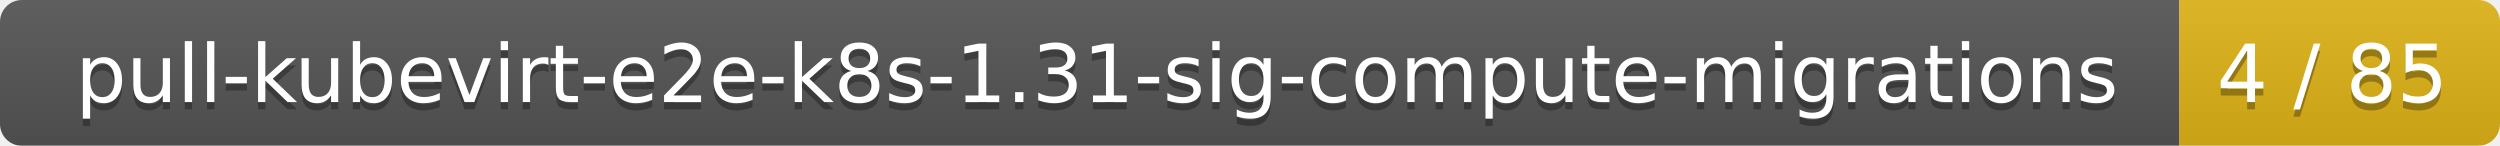
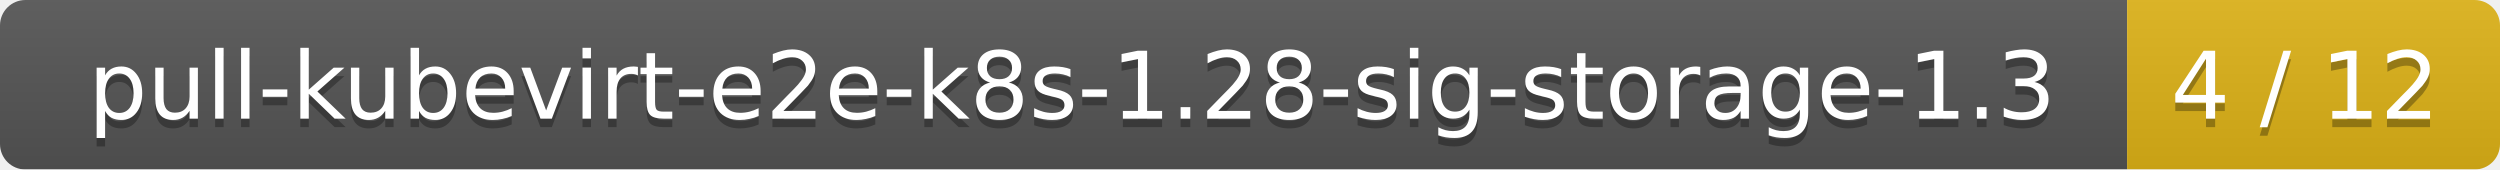
- <svg xmlns="http://www.w3.org/2000/svg" width="343" height="20">
+ <svg xmlns="http://www.w3.org/2000/svg" width="295" height="20">
  <linearGradient id="smooth" x2="0" y2="100%">
    <stop offset="0" stop-color="#bbb" stop-opacity=".1" />
    <stop offset="1" stop-opacity=".1" />
  </linearGradient>
  <mask id="round">
-     <rect width="343" height="20" rx="3" fill="#fff" />
+     <rect width="295" height="20" rx="3" fill="#fff" />
  </mask>
  <g mask="url(#round)">
-     <rect width="299" height="20" fill="#555" />
-     <rect x="299" width="44" height="20" fill="#dfb317" />
-     <rect width="343" height="20" fill="url(#smooth)" />
+     <rect width="251" height="20" fill="#555" />
+     <rect x="251" width="44" height="20" fill="#dfb317" />
+     <rect width="295" height="20" fill="url(#smooth)" />
  </g>
  <g fill="#fff" text-anchor="middle" font-family="DejaVu Sans,Verdana,Geneva,sans-serif" font-size="11">
-     <text x="150.5" y="15" fill="#010101" fill-opacity=".3">pull-kubevirt-e2e-k8s-1.31-sig-compute-migrations</text>
-     <text x="150.5" y="14">pull-kubevirt-e2e-k8s-1.31-sig-compute-migrations</text>
-     <text x="320" y="15" fill="#010101" fill-opacity=".3">4 / 85</text>
-     <text x="320" y="14">4 / 85</text>
+     <text x="126.5" y="15" fill="#010101" fill-opacity=".3">pull-kubevirt-e2e-k8s-1.28-sig-storage-1.3</text>
+     <text x="126.5" y="14">pull-kubevirt-e2e-k8s-1.28-sig-storage-1.3</text>
+     <text x="272" y="15" fill="#010101" fill-opacity=".3">4 / 12</text>
+     <text x="272" y="14">4 / 12</text>
  </g>
</svg>
